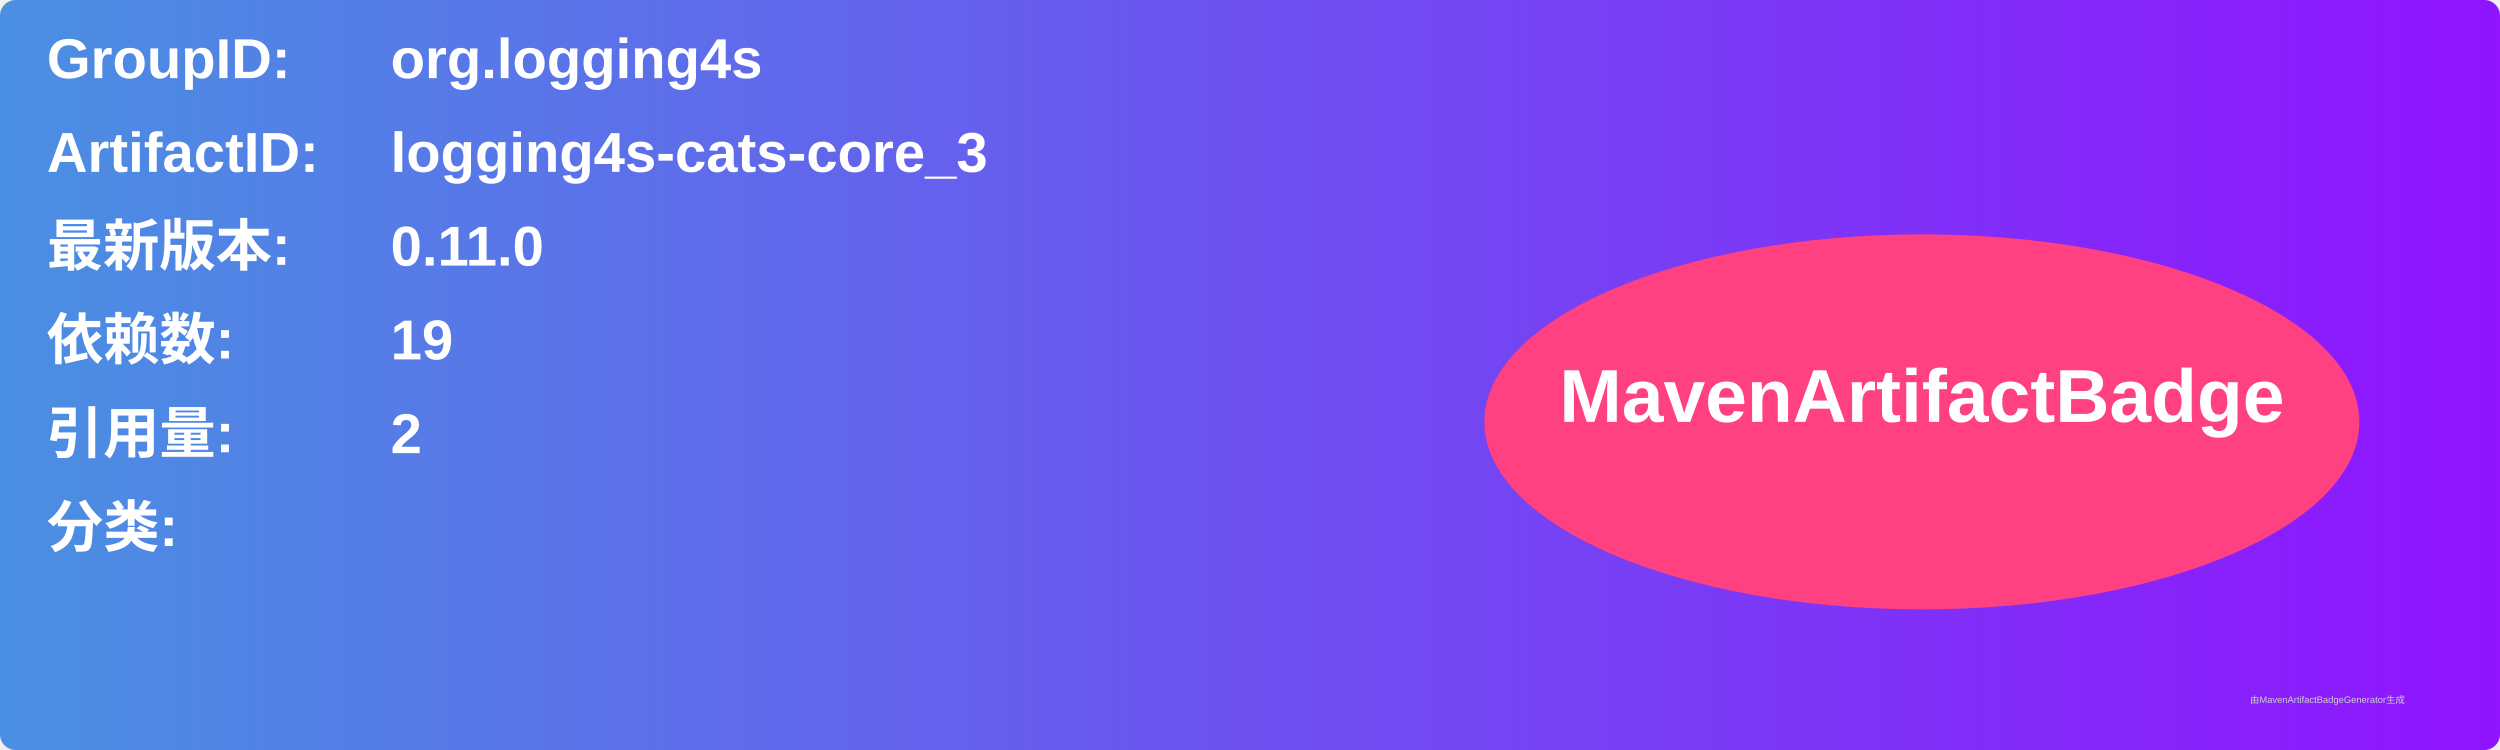
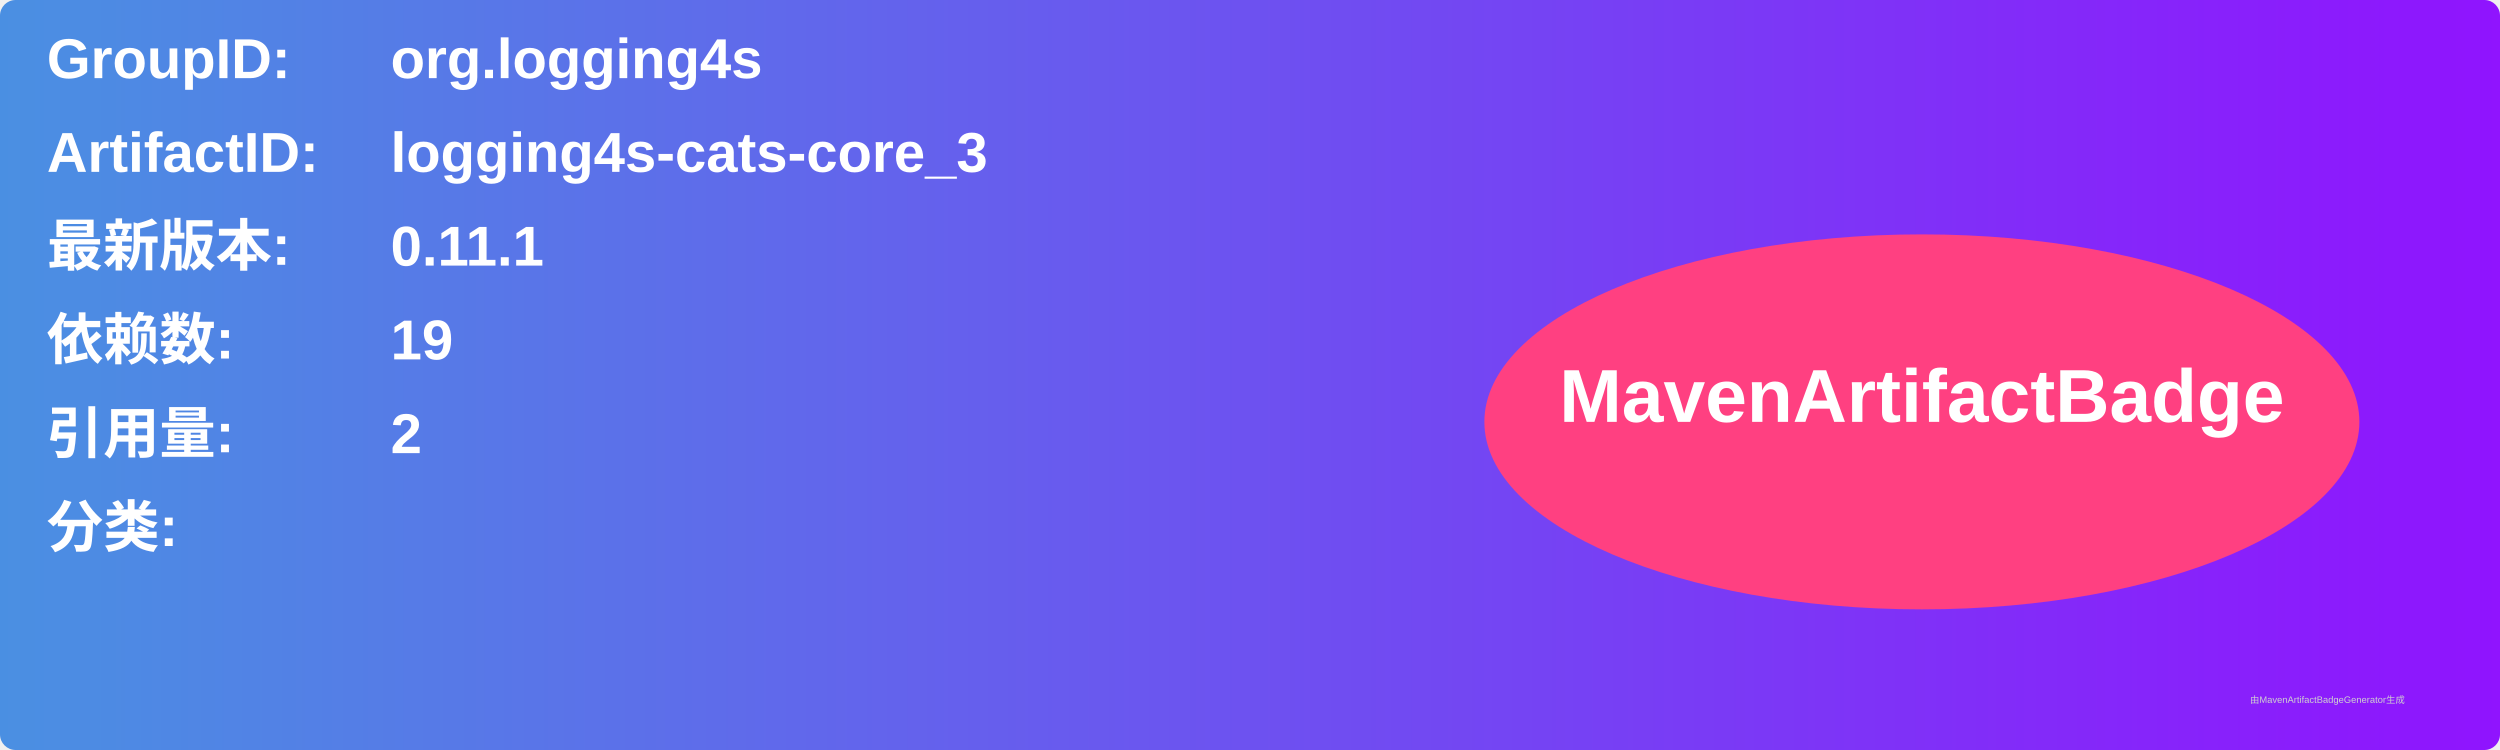
<svg xmlns="http://www.w3.org/2000/svg" width="800" height="240" viewBox="0 0 800 240">
  <linearGradient id="grad" x1="0%" y1="0%" x2="100%" y2="0%">
    <stop offset="0%" stop-color="#4a90e2" />
    <stop offset="100%" stop-color="#9013fe" />
  </linearGradient>
  <rect width="100%" height="100%" rx="5" ry="5" fill="url(#grad)" />
  <g transform="translate(15, 15)">
    <text x="0" y="10" font-family="Arial" font-size="18" fill="white" font-weight="bold" width="260">GroupID:</text>
    <text x="110" y="10" font-family="Arial" font-size="18" fill="white" font-weight="bold" width="460">org.logging4s</text>
    <text x="0" y="40" font-family="Arial" font-size="18" fill="white" font-weight="bold" width="260">ArtifactID:</text>
    <text x="110" y="40" font-family="Arial" font-size="18" fill="white" font-weight="bold" width="460">logging4s-cats-core_3</text>
    <text x="0" y="70" font-family="Arial" font-size="18" fill="white" font-weight="bold">最新版本:</text>
    <text x="110" y="70" font-family="Arial" font-size="18" fill="white" font-weight="bold">
-       <tspan font-weight="bold">0.11.0</tspan>
+       <tspan font-weight="bold">0.11.1</tspan>
    </text>
    <text x="0" y="100" font-family="Arial" font-size="18" fill="white" font-weight="bold">依赖数: </text>
    <text x="110" y="100" font-family="Arial" font-size="18" fill="white">
      <tspan font-weight="bold">19</tspan>
    </text>
    <text x="0" y="130" font-family="Arial" font-size="18" fill="white" font-weight="bold">引用量: </text>
    <text x="110" y="130" font-family="Arial" font-size="18" fill="white">
      <tspan font-weight="bold">2</tspan>
    </text>
    <text x="0" y="160" font-family="Arial" font-size="18" fill="white" font-weight="bold">分类:</text>
    <text x="10" y="190" font-family="Arial" font-size="10" fill="white">
      <tspan font-weight="bold" />
    </text>
    <ellipse cx="600" cy="120" rx="140" ry="60" fill="#ff4081" />
    <text x="600" y="120" text-anchor="middle" font-family="Arial" font-size="24" fill="white" font-weight="bold">MavenArtifactBadge</text>
  </g>
  <text x="720" y="225" font-family="Arial" font-size="3" fill="#d0d0d0">由MavenArtifactBadgeGenerator生成</text>
</svg>
